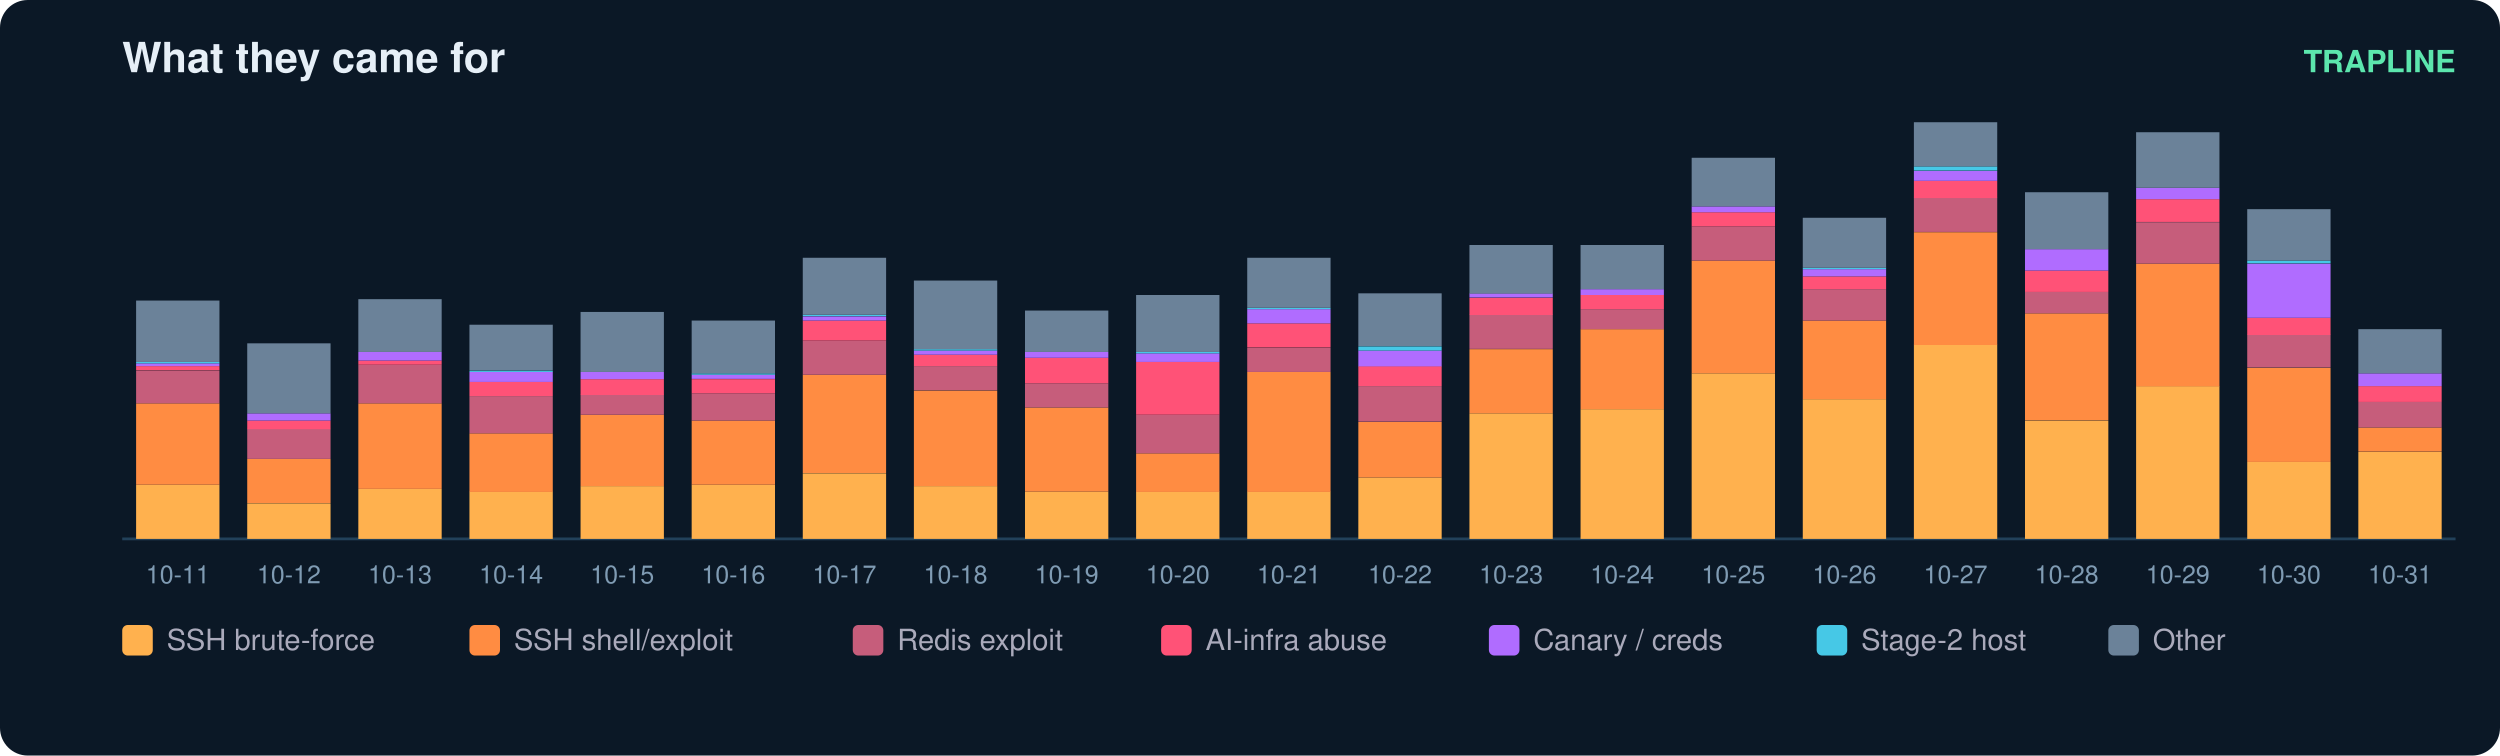
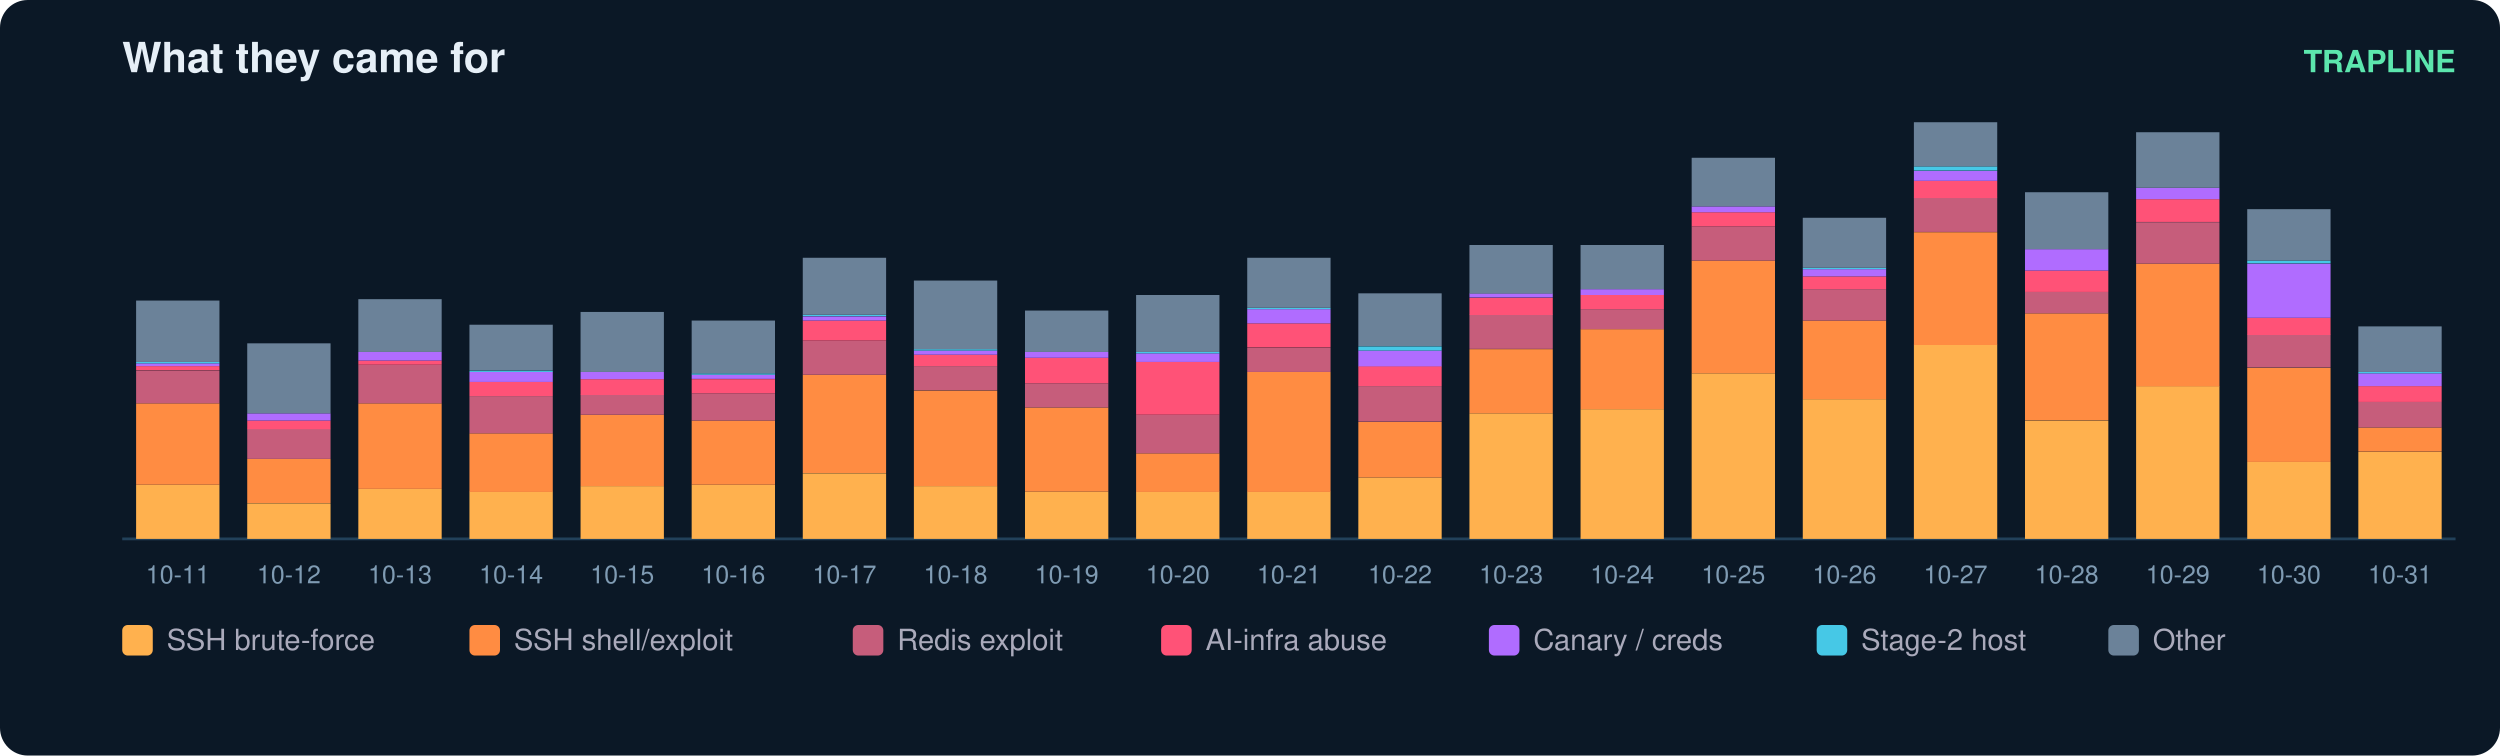
<svg xmlns="http://www.w3.org/2000/svg" width="900" height="272" viewBox="0 0 900 272" font-family="ui-sans-serif,Segoe UI,Helvetica,Arial">
  <rect width="900" height="272" rx="10" fill="#0b1826" />
  <text x="44" y="26" fill="#e6eff7" font-size="15" font-weight="700">What they came for</text>
  <text x="884" y="26" fill="#5ce6ad" font-size="11" text-anchor="end" font-weight="600">TRAPLINE</text>
  <line x1="44" y1="194" x2="884" y2="194" stroke="#22415a" />
  <rect x="49" y="174.5" width="30" height="19.5" fill="#ffb14e" />
  <rect x="49" y="145.2" width="30" height="29.3" fill="#ff8c42" />
  <rect x="49" y="133.4" width="30" height="11.8" fill="#c65d7b" />
  <rect x="49" y="131.8" width="30" height="1.5" fill="#ff5277" />
  <rect x="49" y="130.8" width="30" height="1.0" fill="#b06cff" />
  <rect x="49" y="130.3" width="30" height="0.5" fill="#46c8e6" />
  <rect x="49" y="108.2" width="30" height="22.1" fill="#6b8299" />
  <text x="64.0" y="210.0" fill="#7f9bb3" font-size="9" text-anchor="middle">10-11</text>
  <rect x="89" y="181.2" width="30" height="12.8" fill="#ffb14e" />
  <rect x="89" y="165.2" width="30" height="15.9" fill="#ff8c42" />
  <rect x="89" y="154.4" width="30" height="10.8" fill="#c65d7b" />
  <rect x="89" y="151.4" width="30" height="3.1" fill="#ff5277" />
  <rect x="89" y="148.8" width="30" height="2.6" fill="#b06cff" />
  <rect x="89" y="123.6" width="30" height="25.2" fill="#6b8299" />
  <text x="104.0" y="210.0" fill="#7f9bb3" font-size="9" text-anchor="middle">10-12</text>
  <rect x="129" y="176.0" width="30" height="18.0" fill="#ffb14e" />
  <rect x="129" y="145.2" width="30" height="30.8" fill="#ff8c42" />
  <rect x="129" y="131.3" width="30" height="13.9" fill="#c65d7b" />
  <rect x="129" y="129.8" width="30" height="1.5" fill="#ff5277" />
  <rect x="129" y="126.7" width="30" height="3.1" fill="#b06cff" />
  <rect x="129" y="107.7" width="30" height="19.0" fill="#6b8299" />
  <text x="144.0" y="210.0" fill="#7f9bb3" font-size="9" text-anchor="middle">10-13</text>
  <rect x="169" y="177.0" width="30" height="17.0" fill="#ffb14e" />
  <rect x="169" y="156.0" width="30" height="21.1" fill="#ff8c42" />
  <rect x="169" y="142.6" width="30" height="13.4" fill="#c65d7b" />
  <rect x="169" y="137.5" width="30" height="5.1" fill="#ff5277" />
  <rect x="169" y="133.9" width="30" height="3.6" fill="#b06cff" />
  <rect x="169" y="133.4" width="30" height="0.5" fill="#46c8e6" />
  <rect x="169" y="116.9" width="30" height="16.4" fill="#6b8299" />
  <text x="184.0" y="210.0" fill="#7f9bb3" font-size="9" text-anchor="middle">10-14</text>
  <rect x="209" y="175.0" width="30" height="19.0" fill="#ffb14e" />
  <rect x="209" y="149.3" width="30" height="25.7" fill="#ff8c42" />
  <rect x="209" y="142.1" width="30" height="7.2" fill="#c65d7b" />
  <rect x="209" y="136.5" width="30" height="5.7" fill="#ff5277" />
  <rect x="209" y="133.9" width="30" height="2.6" fill="#b06cff" />
  <rect x="209" y="112.3" width="30" height="21.6" fill="#6b8299" />
  <text x="224.0" y="210.0" fill="#7f9bb3" font-size="9" text-anchor="middle">10-15</text>
  <rect x="249" y="174.5" width="30" height="19.5" fill="#ffb14e" />
  <rect x="249" y="151.4" width="30" height="23.1" fill="#ff8c42" />
  <rect x="249" y="141.6" width="30" height="9.8" fill="#c65d7b" />
  <rect x="249" y="136.5" width="30" height="5.1" fill="#ff5277" />
  <rect x="249" y="134.9" width="30" height="1.5" fill="#b06cff" />
  <rect x="249" y="134.4" width="30" height="0.5" fill="#46c8e6" />
  <rect x="249" y="115.4" width="30" height="19.0" fill="#6b8299" />
  <text x="264.0" y="210.0" fill="#7f9bb3" font-size="9" text-anchor="middle">10-16</text>
  <rect x="289" y="170.4" width="30" height="23.6" fill="#ffb14e" />
  <rect x="289" y="134.9" width="30" height="35.4" fill="#ff8c42" />
  <rect x="289" y="122.6" width="30" height="12.3" fill="#c65d7b" />
  <rect x="289" y="115.4" width="30" height="7.2" fill="#ff5277" />
  <rect x="289" y="113.9" width="30" height="1.5" fill="#b06cff" />
  <rect x="289" y="113.3" width="30" height="0.5" fill="#46c8e6" />
  <rect x="289" y="92.8" width="30" height="20.5" fill="#6b8299" />
  <text x="304.0" y="210.0" fill="#7f9bb3" font-size="9" text-anchor="middle">10-17</text>
  <rect x="329" y="175.0" width="30" height="19.0" fill="#ffb14e" />
  <rect x="329" y="140.6" width="30" height="34.4" fill="#ff8c42" />
  <rect x="329" y="131.8" width="30" height="8.7" fill="#c65d7b" />
  <rect x="329" y="127.7" width="30" height="4.1" fill="#ff5277" />
  <rect x="329" y="126.2" width="30" height="1.5" fill="#b06cff" />
  <rect x="329" y="125.7" width="30" height="0.5" fill="#46c8e6" />
  <rect x="329" y="101.0" width="30" height="24.7" fill="#6b8299" />
  <text x="344.0" y="210.0" fill="#7f9bb3" font-size="9" text-anchor="middle">10-18</text>
  <rect x="369" y="177.0" width="30" height="17.0" fill="#ffb14e" />
  <rect x="369" y="146.7" width="30" height="30.3" fill="#ff8c42" />
  <rect x="369" y="138.0" width="30" height="8.7" fill="#c65d7b" />
  <rect x="369" y="128.8" width="30" height="9.2" fill="#ff5277" />
  <rect x="369" y="126.7" width="30" height="2.1" fill="#b06cff" />
  <rect x="369" y="111.8" width="30" height="14.9" fill="#6b8299" />
  <text x="384.0" y="210.0" fill="#7f9bb3" font-size="9" text-anchor="middle">10-19</text>
  <rect x="409" y="177.0" width="30" height="17.0" fill="#ffb14e" />
  <rect x="409" y="163.2" width="30" height="13.9" fill="#ff8c42" />
  <rect x="409" y="149.3" width="30" height="13.9" fill="#c65d7b" />
  <rect x="409" y="130.3" width="30" height="19.0" fill="#ff5277" />
  <rect x="409" y="127.2" width="30" height="3.1" fill="#b06cff" />
  <rect x="409" y="126.7" width="30" height="0.5" fill="#46c8e6" />
  <rect x="409" y="106.2" width="30" height="20.5" fill="#6b8299" />
  <text x="424.0" y="210.0" fill="#7f9bb3" font-size="9" text-anchor="middle">10-20</text>
  <rect x="449" y="177.0" width="30" height="17.0" fill="#ffb14e" />
  <rect x="449" y="133.9" width="30" height="43.2" fill="#ff8c42" />
  <rect x="449" y="125.2" width="30" height="8.7" fill="#c65d7b" />
  <rect x="449" y="116.4" width="30" height="8.7" fill="#ff5277" />
  <rect x="449" y="111.3" width="30" height="5.1" fill="#b06cff" />
  <rect x="449" y="110.8" width="30" height="0.5" fill="#46c8e6" />
  <rect x="449" y="92.8" width="30" height="18.0" fill="#6b8299" />
  <text x="464.0" y="210.0" fill="#7f9bb3" font-size="9" text-anchor="middle">10-21</text>
  <rect x="489" y="171.9" width="30" height="22.1" fill="#ffb14e" />
  <rect x="489" y="151.9" width="30" height="20.0" fill="#ff8c42" />
  <rect x="489" y="139.0" width="30" height="12.8" fill="#c65d7b" />
  <rect x="489" y="131.8" width="30" height="7.2" fill="#ff5277" />
  <rect x="489" y="126.2" width="30" height="5.7" fill="#b06cff" />
  <rect x="489" y="124.7" width="30" height="1.5" fill="#46c8e6" />
  <rect x="489" y="105.6" width="30" height="19.0" fill="#6b8299" />
  <text x="504.0" y="210.0" fill="#7f9bb3" font-size="9" text-anchor="middle">10-22</text>
  <rect x="529" y="148.8" width="30" height="45.2" fill="#ffb14e" />
  <rect x="529" y="125.7" width="30" height="23.1" fill="#ff8c42" />
  <rect x="529" y="113.3" width="30" height="12.3" fill="#c65d7b" />
  <rect x="529" y="107.2" width="30" height="6.2" fill="#ff5277" />
  <rect x="529" y="105.6" width="30" height="1.5" fill="#b06cff" />
  <rect x="529" y="88.2" width="30" height="17.5" fill="#6b8299" />
  <text x="544.0" y="210.0" fill="#7f9bb3" font-size="9" text-anchor="middle">10-23</text>
  <rect x="569" y="147.3" width="30" height="46.7" fill="#ffb14e" />
  <rect x="569" y="118.5" width="30" height="28.8" fill="#ff8c42" />
  <rect x="569" y="111.3" width="30" height="7.2" fill="#c65d7b" />
  <rect x="569" y="106.2" width="30" height="5.1" fill="#ff5277" />
  <rect x="569" y="104.1" width="30" height="2.1" fill="#b06cff" />
  <rect x="569" y="88.2" width="30" height="15.9" fill="#6b8299" />
  <text x="584.0" y="210.0" fill="#7f9bb3" font-size="9" text-anchor="middle">10-24</text>
  <rect x="609" y="134.4" width="30" height="59.6" fill="#ffb14e" />
  <rect x="609" y="93.8" width="30" height="40.6" fill="#ff8c42" />
  <rect x="609" y="81.5" width="30" height="12.3" fill="#c65d7b" />
  <rect x="609" y="76.4" width="30" height="5.1" fill="#ff5277" />
  <rect x="609" y="74.3" width="30" height="2.1" fill="#b06cff" />
  <rect x="609" y="56.8" width="30" height="17.5" fill="#6b8299" />
  <text x="624.0" y="210.0" fill="#7f9bb3" font-size="9" text-anchor="middle">10-25</text>
  <rect x="649" y="143.7" width="30" height="50.3" fill="#ffb14e" />
  <rect x="649" y="115.4" width="30" height="28.3" fill="#ff8c42" />
  <rect x="649" y="104.1" width="30" height="11.3" fill="#c65d7b" />
  <rect x="649" y="99.5" width="30" height="4.6" fill="#ff5277" />
  <rect x="649" y="96.9" width="30" height="2.6" fill="#b06cff" />
  <rect x="649" y="96.4" width="30" height="0.5" fill="#46c8e6" />
  <rect x="649" y="78.4" width="30" height="18.0" fill="#6b8299" />
  <text x="664.0" y="210.0" fill="#7f9bb3" font-size="9" text-anchor="middle">10-26</text>
  <rect x="689" y="124.1" width="30" height="69.9" fill="#ffb14e" />
  <rect x="689" y="83.6" width="30" height="40.6" fill="#ff8c42" />
  <rect x="689" y="71.2" width="30" height="12.3" fill="#c65d7b" />
  <rect x="689" y="65.1" width="30" height="6.2" fill="#ff5277" />
  <rect x="689" y="61.5" width="30" height="3.6" fill="#b06cff" />
  <rect x="689" y="59.9" width="30" height="1.5" fill="#46c8e6" />
  <rect x="689" y="44.0" width="30" height="15.9" fill="#6b8299" />
  <text x="704.0" y="210.0" fill="#7f9bb3" font-size="9" text-anchor="middle">10-27</text>
  <rect x="729" y="151.4" width="30" height="42.6" fill="#ffb14e" />
  <rect x="729" y="112.8" width="30" height="38.5" fill="#ff8c42" />
  <rect x="729" y="105.1" width="30" height="7.7" fill="#c65d7b" />
  <rect x="729" y="97.4" width="30" height="7.7" fill="#ff5277" />
  <rect x="729" y="89.7" width="30" height="7.7" fill="#b06cff" />
  <rect x="729" y="69.2" width="30" height="20.5" fill="#6b8299" />
  <text x="744.0" y="210.0" fill="#7f9bb3" font-size="9" text-anchor="middle">10-28</text>
  <rect x="769" y="139.0" width="30" height="55.0" fill="#ffb14e" />
  <rect x="769" y="94.9" width="30" height="44.2" fill="#ff8c42" />
  <rect x="769" y="80.0" width="30" height="14.9" fill="#c65d7b" />
  <rect x="769" y="71.7" width="30" height="8.2" fill="#ff5277" />
  <rect x="769" y="67.6" width="30" height="4.1" fill="#b06cff" />
  <rect x="769" y="47.6" width="30" height="20.0" fill="#6b8299" />
  <text x="784.0" y="210.0" fill="#7f9bb3" font-size="9" text-anchor="middle">10-29</text>
  <rect x="809" y="166.3" width="30" height="27.7" fill="#ffb14e" />
  <rect x="809" y="132.4" width="30" height="33.9" fill="#ff8c42" />
  <rect x="809" y="120.5" width="30" height="11.8" fill="#c65d7b" />
  <rect x="809" y="114.4" width="30" height="6.2" fill="#ff5277" />
  <rect x="809" y="94.9" width="30" height="19.5" fill="#b06cff" />
  <rect x="809" y="93.8" width="30" height="1.0" fill="#46c8e6" />
  <rect x="809" y="75.3" width="30" height="18.5" fill="#6b8299" />
  <text x="824.0" y="210.0" fill="#7f9bb3" font-size="9" text-anchor="middle">10-30</text>
  <rect x="849" y="162.7" width="30" height="31.3" fill="#ffb14e" />
  <rect x="849" y="153.9" width="30" height="8.7" fill="#ff8c42" />
  <rect x="849" y="144.7" width="30" height="9.2" fill="#c65d7b" />
  <rect x="849" y="139.0" width="30" height="5.7" fill="#ff5277" />
  <rect x="849" y="134.4" width="30" height="4.6" fill="#b06cff" />
-   <rect x="849" y="118.5" width="30" height="15.9" fill="#6b8299" />
+   <rect x="849" y="133.9" width="30" height="0.5" fill="#46c8e6" />
+   <rect x="849" y="117.5" width="30" height="16.4" fill="#6b8299" />
  <text x="864.0" y="210.0" fill="#7f9bb3" font-size="9" text-anchor="middle">10-31</text>
  <rect x="44" y="225" width="11" height="11" rx="2" fill="#ffb14e" />
  <text x="60" y="234" fill="#aab" font-size="10.5">SSH brute-force</text>
  <rect x="169" y="225" width="11" height="11" rx="2" fill="#ff8c42" />
  <text x="185" y="234" fill="#aab" font-size="10.5">SSH shell/exploit</text>
  <rect x="307" y="225" width="11" height="11" rx="2" fill="#c65d7b" />
  <text x="323" y="234" fill="#aab" font-size="10.5">Redis exploit</text>
  <rect x="418" y="225" width="11" height="11" rx="2" fill="#ff5277" />
  <text x="434" y="234" fill="#aab" font-size="10.5">AI-infra abuse</text>
  <rect x="536" y="225" width="11" height="11" rx="2" fill="#b06cff" />
  <text x="552" y="234" fill="#aab" font-size="10.5">Canary / creds</text>
  <rect x="654" y="225" width="11" height="11" rx="2" fill="#46c8e6" />
  <text x="670" y="234" fill="#aab" font-size="10.5">Stage-2 host</text>
  <rect x="759" y="225" width="11" height="11" rx="2" fill="#6b8299" />
  <text x="775" y="234" fill="#aab" font-size="10.5">Other</text>
</svg>
